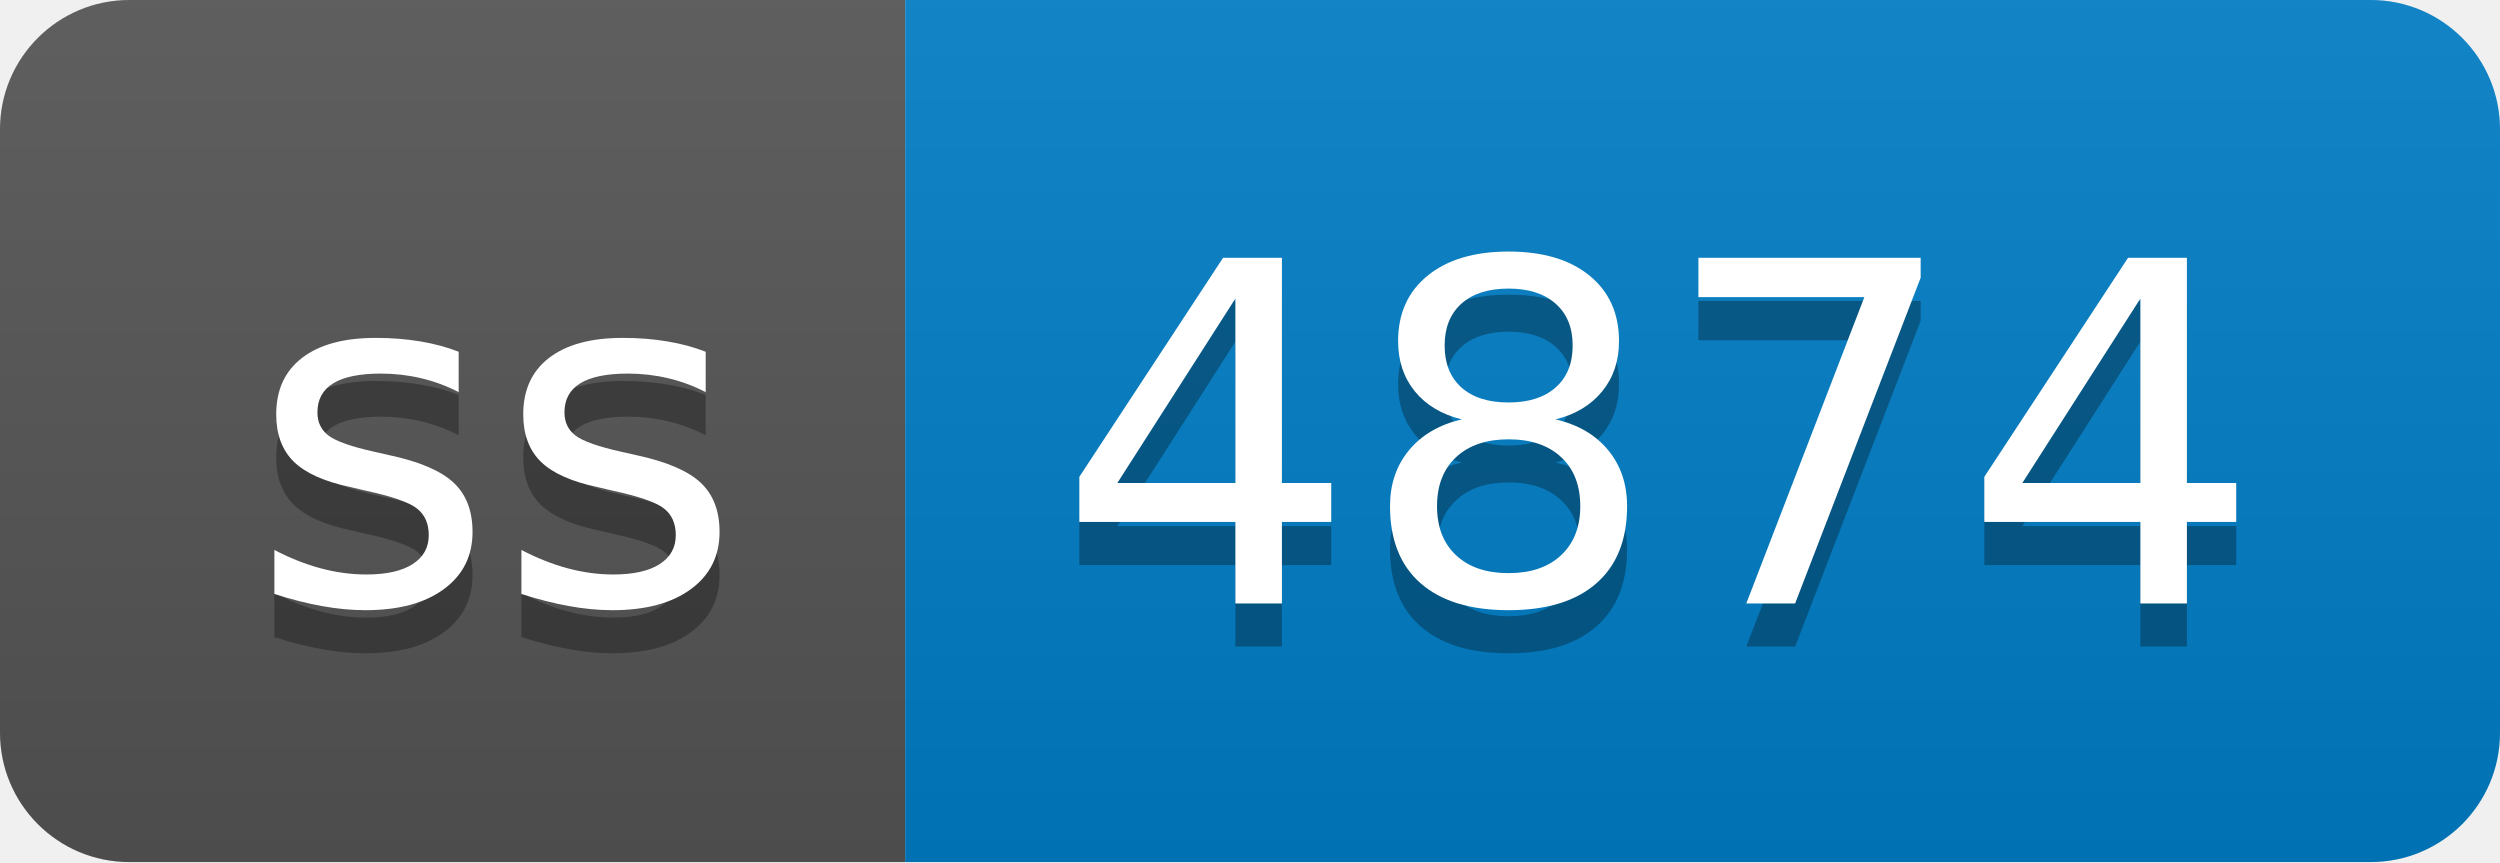
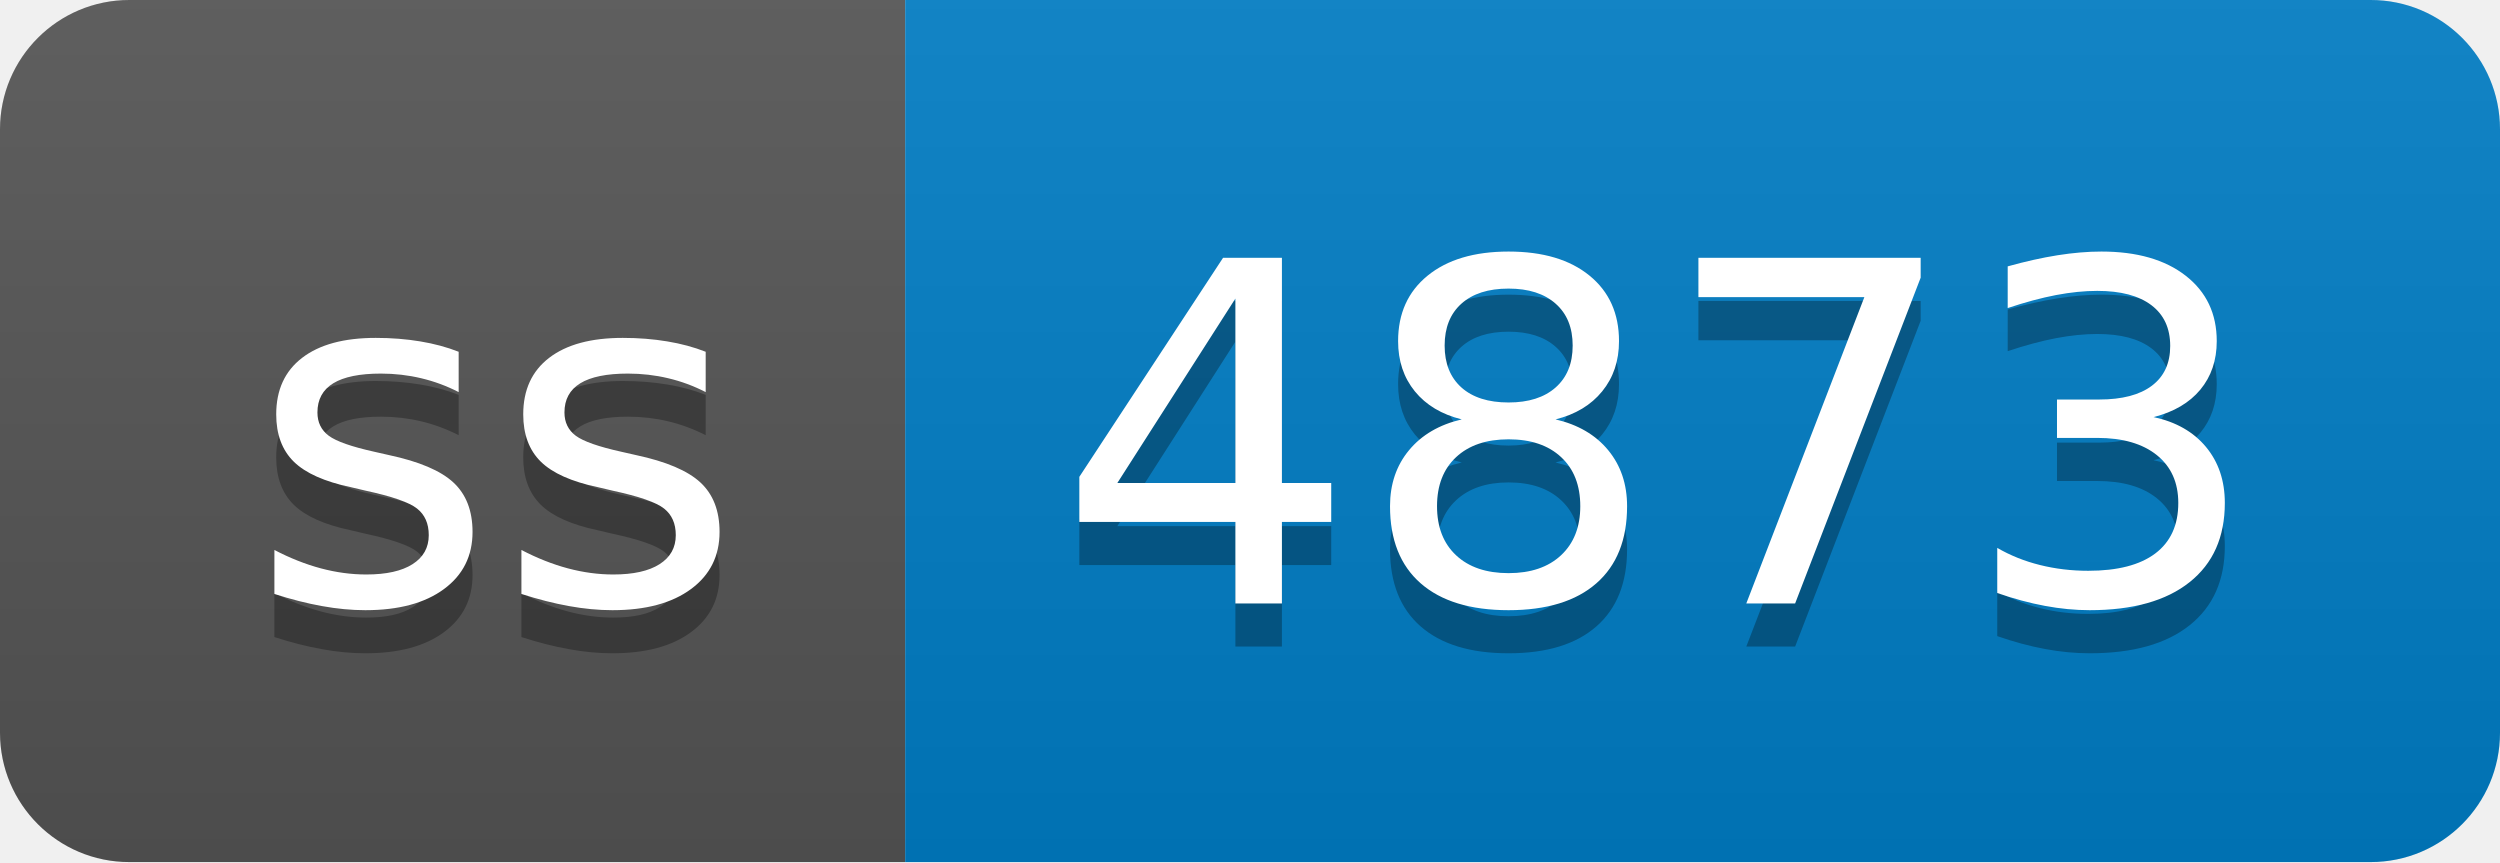
- <svg xmlns="http://www.w3.org/2000/svg" width="58" height="20" role="img" aria-label="ss: 4874">
+ <svg xmlns="http://www.w3.org/2000/svg" width="58" height="20" role="img" aria-label="ss: 4873">
  <linearGradient id="s" x2="0" y2="100%">
    <stop offset="0" stop-color="#bbb" stop-opacity=".1" />
    <stop offset="1" stop-opacity=".1" />
  </linearGradient>
  <clipPath id="r">
    <rect width="58" height="20" rx="3" fill="#fff" />
  </clipPath>
  <g clip-path="url(#r)">
    <rect width="21" height="20" fill="#555" />
    <rect x="21" width="37" height="20" fill="#007ec6" />
    <rect width="58" height="20" fill="url(#s)" />
  </g>
  <g fill="#fff" text-anchor="middle" font-family="Verdana,Geneva,DejaVu Sans,sans-serif" text-rendering="geometricPrecision" font-size="110">
    <text aria-hidden="true" x="115" y="150" fill="#010101" fill-opacity=".3" transform="scale(.1)" textLength="110">ss</text>
    <text x="115" y="140" transform="scale(.1)" fill="#fff" textLength="110">ss</text>
-     <text aria-hidden="true" x="385" y="150" fill="#010101" fill-opacity=".3" transform="scale(.1)" textLength="270">4874</text>
-     <text x="385" y="140" transform="scale(.1)" fill="#fff" textLength="270">4874</text>
+     <text aria-hidden="true" x="385" y="150" fill="#010101" fill-opacity=".3" transform="scale(.1)" textLength="270">4873</text>
+     <text x="385" y="140" transform="scale(.1)" fill="#fff" textLength="270">4873</text>
  </g>
</svg>
